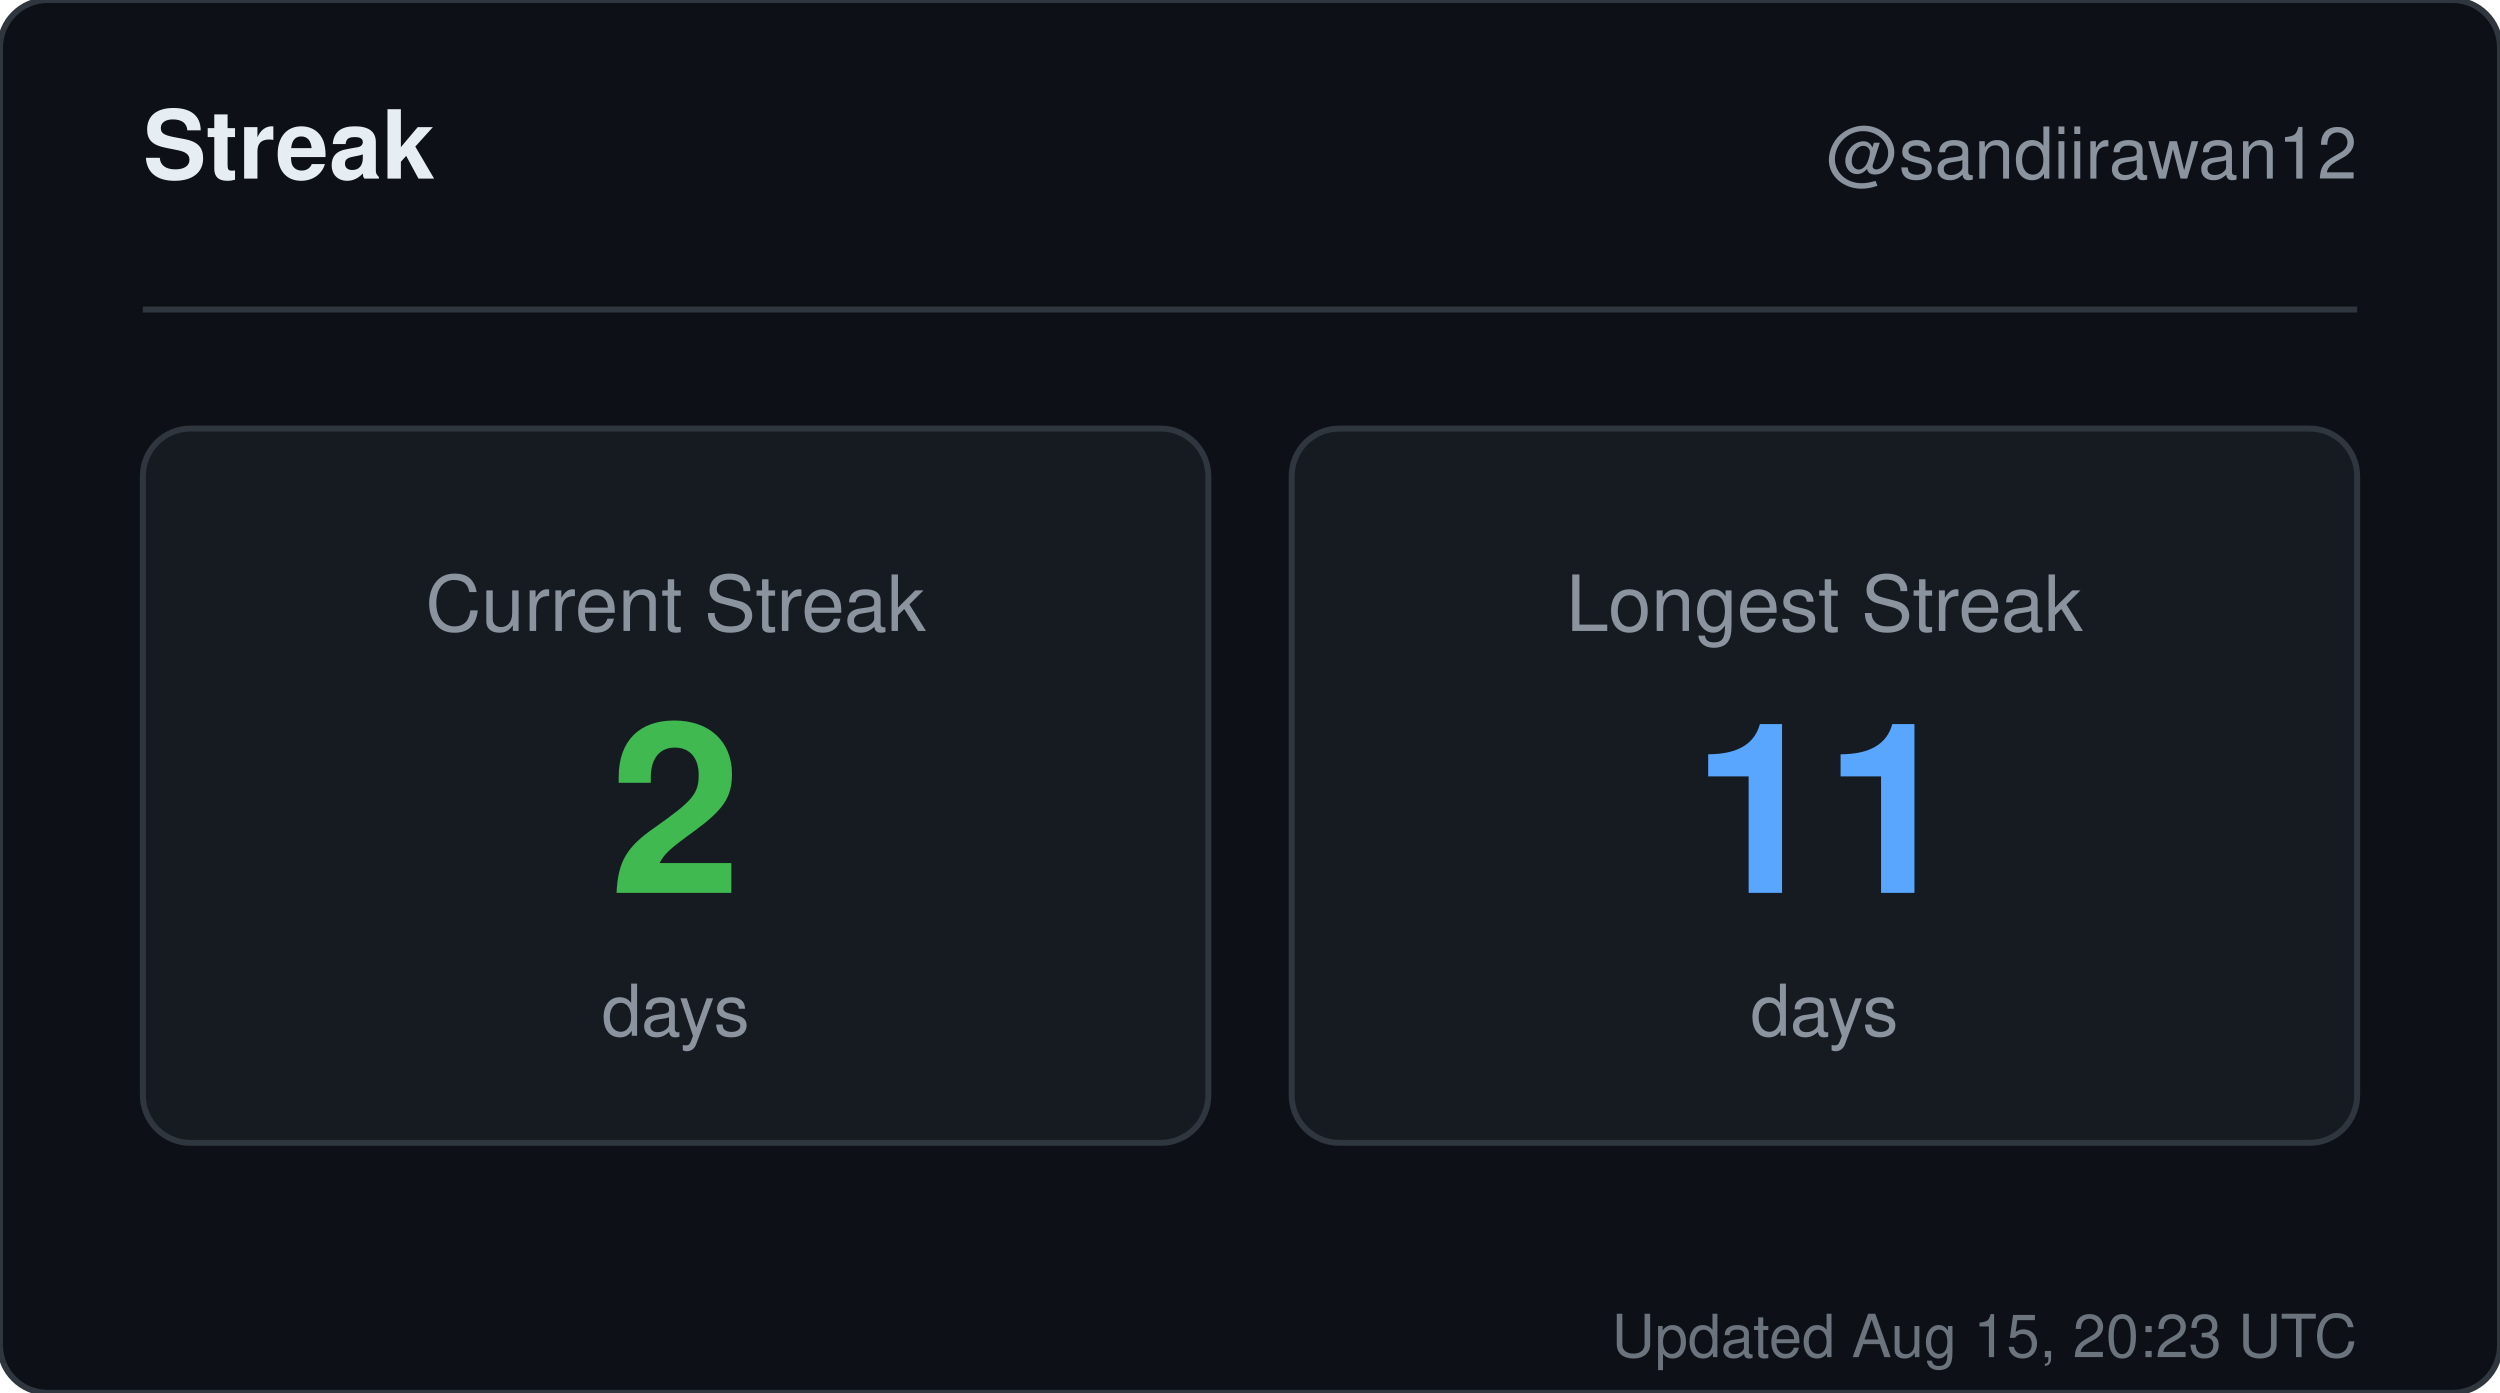
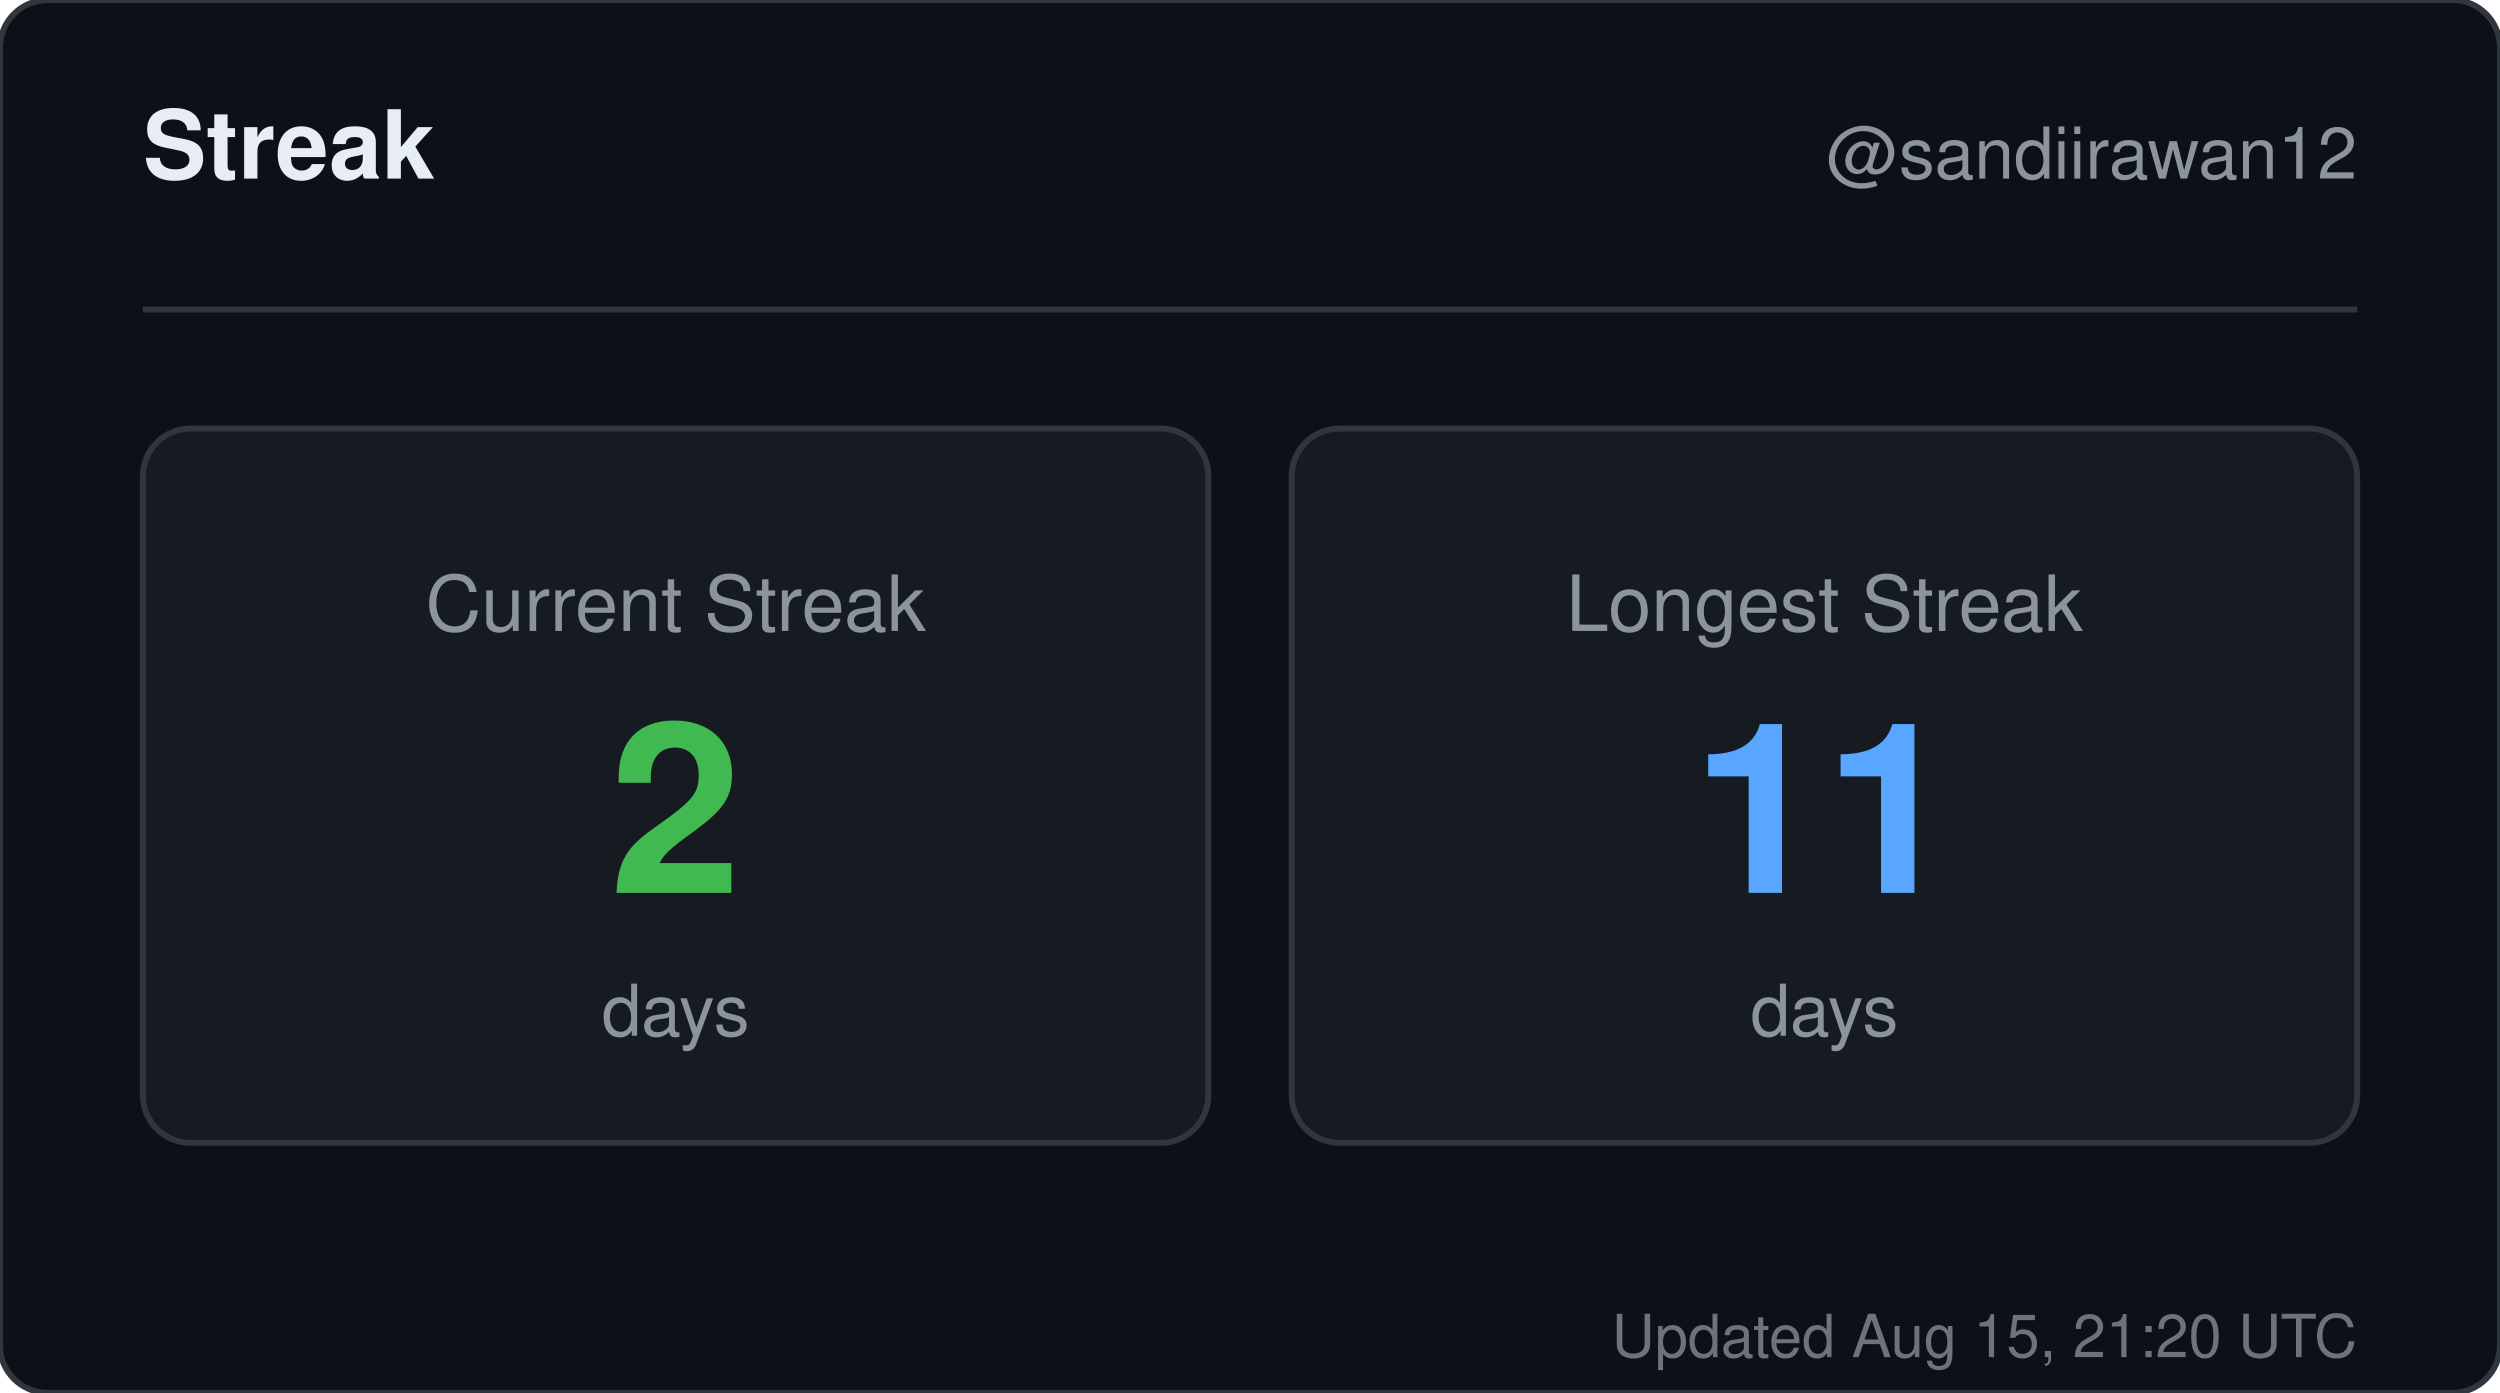
<svg xmlns="http://www.w3.org/2000/svg" width="420" height="234" viewBox="0 0 420 234" role="img" aria-label="Streak for sandiirawan12">
  <rect width="420" height="234" rx="8" fill="#0d1117" stroke="#30363d" />
  <g font-family="-apple-system, BlinkMacSystemFont, Segoe UI, Helvetica, Arial, sans-serif">
    <text x="24" y="30" fill="#e6edf3" font-size="16" font-weight="700">Streak</text>
    <text x="396" y="30" fill="#8b949e" font-size="12" text-anchor="end">@sandiirawan12</text>
    <line x1="24" y1="52" x2="396" y2="52" stroke="#30363d" />
    <rect x="24" y="72" width="179" height="120" rx="8" fill="#161b22" stroke="#30363d" />
    <text x="113.5" y="106" fill="#8b949e" font-size="13" text-anchor="middle">Current Streak</text>
    <text x="113.5" y="150" fill="#3fb950" font-size="40" font-weight="700" text-anchor="middle">2</text>
    <text x="113.5" y="174" fill="#8b949e" font-size="12" text-anchor="middle">days</text>
    <rect x="217" y="72" width="179" height="120" rx="8" fill="#161b22" stroke="#30363d" />
    <text x="306.5" y="106" fill="#8b949e" font-size="13" text-anchor="middle">Longest Streak</text>
    <text x="306.5" y="150" fill="#58a6ff" font-size="40" font-weight="700" text-anchor="middle">11</text>
    <text x="306.5" y="174" fill="#8b949e" font-size="12" text-anchor="middle">days</text>
-     <text x="396" y="228" fill="#8b949e" font-size="10" text-anchor="end" opacity="0.75">Updated Aug 15, 20:23 UTC</text>
+     <text x="396" y="228" fill="#8b949e" font-size="10" text-anchor="end" opacity="0.75">Updated Aug 15, 21:20 UTC</text>
  </g>
</svg>
